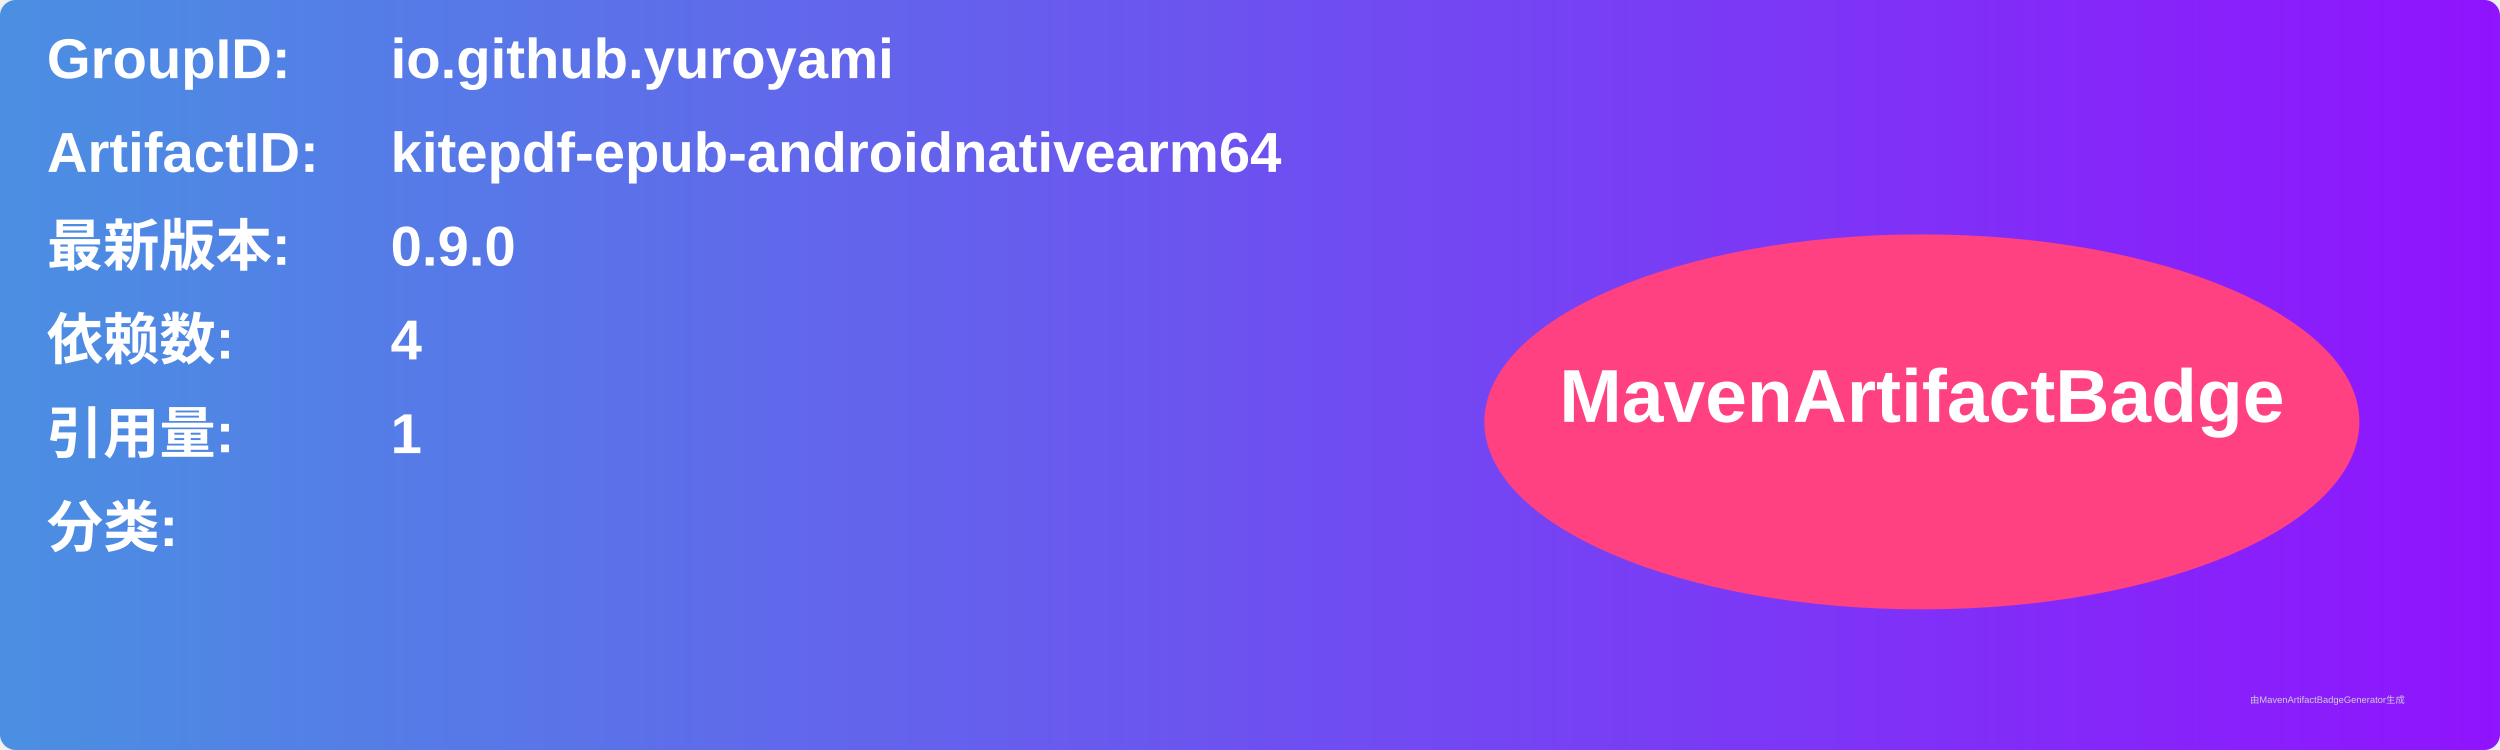
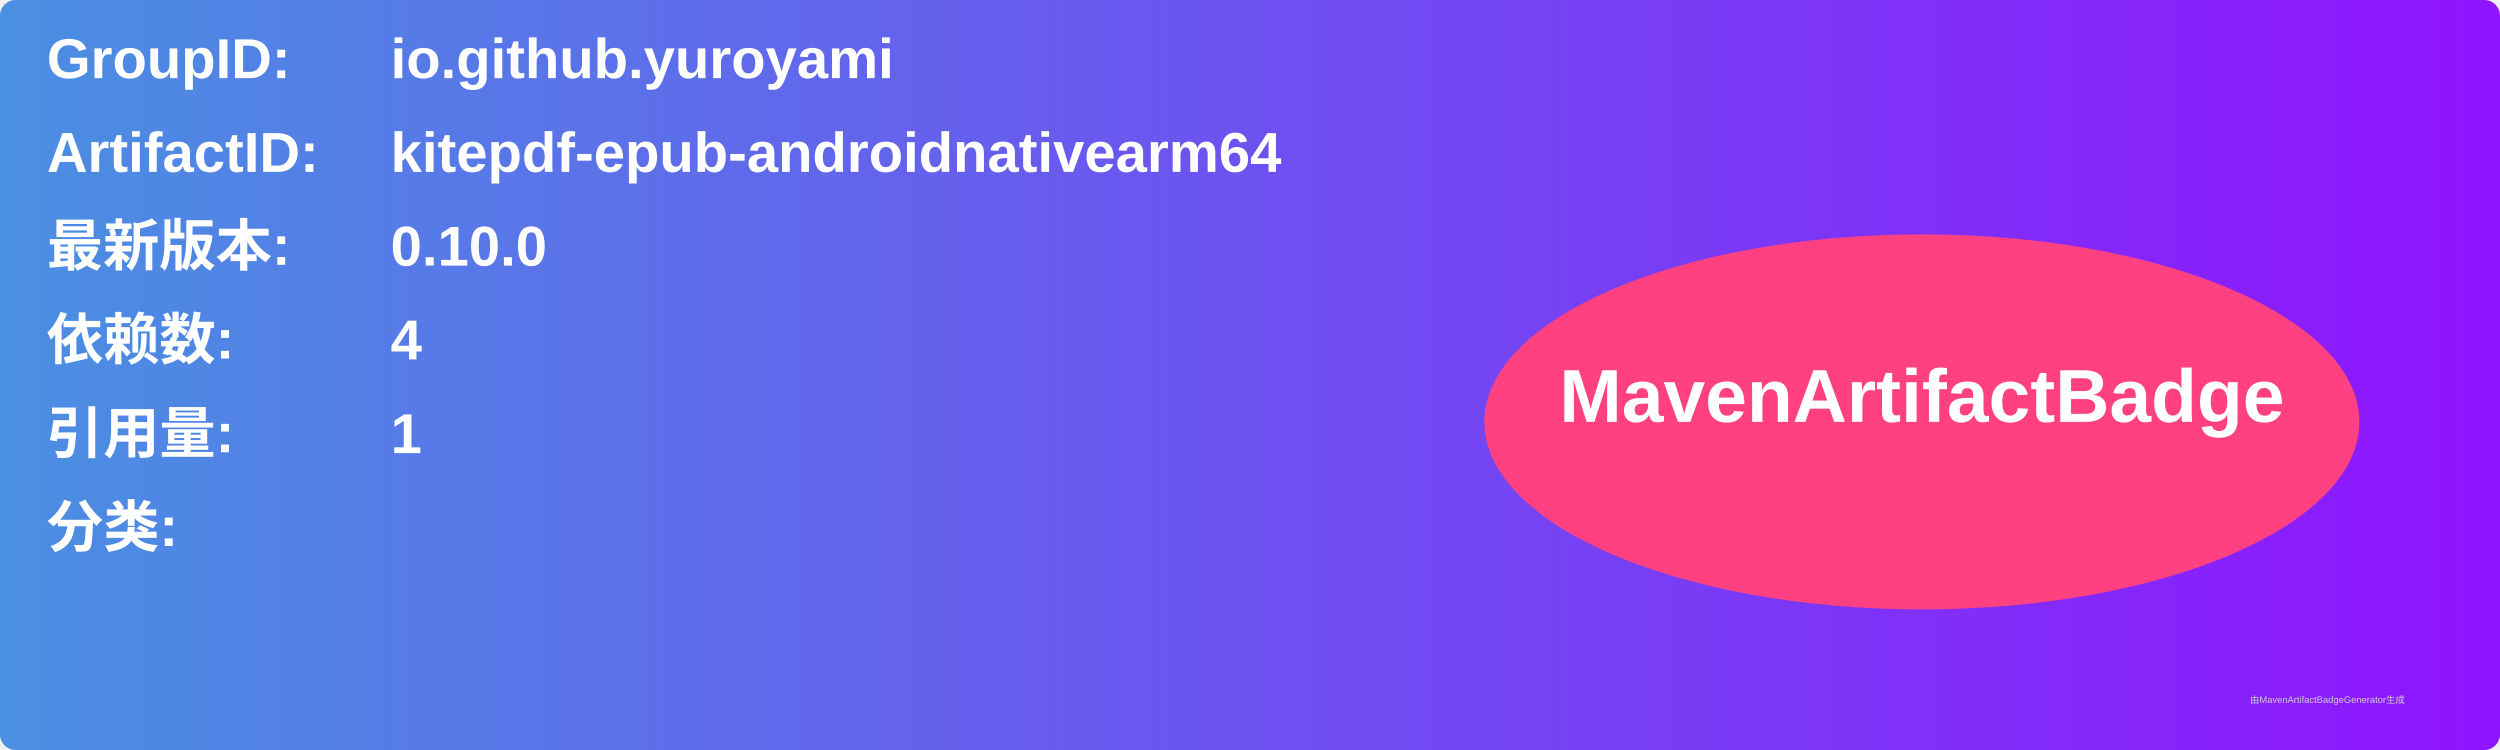
<svg xmlns="http://www.w3.org/2000/svg" width="800" height="240" viewBox="0 0 800 240">
  <linearGradient id="grad" x1="0%" y1="0%" x2="100%" y2="0%">
    <stop offset="0%" stop-color="#4a90e2" />
    <stop offset="100%" stop-color="#9013fe" />
  </linearGradient>
  <rect width="100%" height="100%" rx="5" ry="5" fill="url(#grad)" />
  <g transform="translate(15, 15)">
    <text x="0" y="10" font-family="Arial" font-size="18" fill="white" font-weight="bold" width="260">GroupID:</text>
    <text x="110" y="10" font-family="Arial" font-size="18" fill="white" font-weight="bold" width="460">io.github.yuroyami</text>
    <text x="0" y="40" font-family="Arial" font-size="18" fill="white" font-weight="bold" width="260">ArtifactID:</text>
    <text x="110" y="40" font-family="Arial" font-size="18" fill="white" font-weight="bold" width="460">kitepdf-epub-androidnativearm64</text>
    <text x="0" y="70" font-family="Arial" font-size="18" fill="white" font-weight="bold">最新版本:</text>
    <text x="110" y="70" font-family="Arial" font-size="18" fill="white" font-weight="bold">
-       <tspan font-weight="bold">0.9.0</tspan>
+       <tspan font-weight="bold">0.10.0</tspan>
    </text>
    <text x="0" y="100" font-family="Arial" font-size="18" fill="white" font-weight="bold">依赖数: </text>
    <text x="110" y="100" font-family="Arial" font-size="18" fill="white">
      <tspan font-weight="bold">4</tspan>
    </text>
    <text x="0" y="130" font-family="Arial" font-size="18" fill="white" font-weight="bold">引用量: </text>
    <text x="110" y="130" font-family="Arial" font-size="18" fill="white">
      <tspan font-weight="bold">1</tspan>
    </text>
    <text x="0" y="160" font-family="Arial" font-size="18" fill="white" font-weight="bold">分类:</text>
    <text x="10" y="190" font-family="Arial" font-size="10" fill="white">
      <tspan font-weight="bold" />
    </text>
    <ellipse cx="600" cy="120" rx="140" ry="60" fill="#ff4081" />
    <text x="600" y="120" text-anchor="middle" font-family="Arial" font-size="24" fill="white" font-weight="bold">MavenArtifactBadge</text>
  </g>
  <text x="720" y="225" font-family="Arial" font-size="3" fill="#d0d0d0">由MavenArtifactBadgeGenerator生成</text>
</svg>
